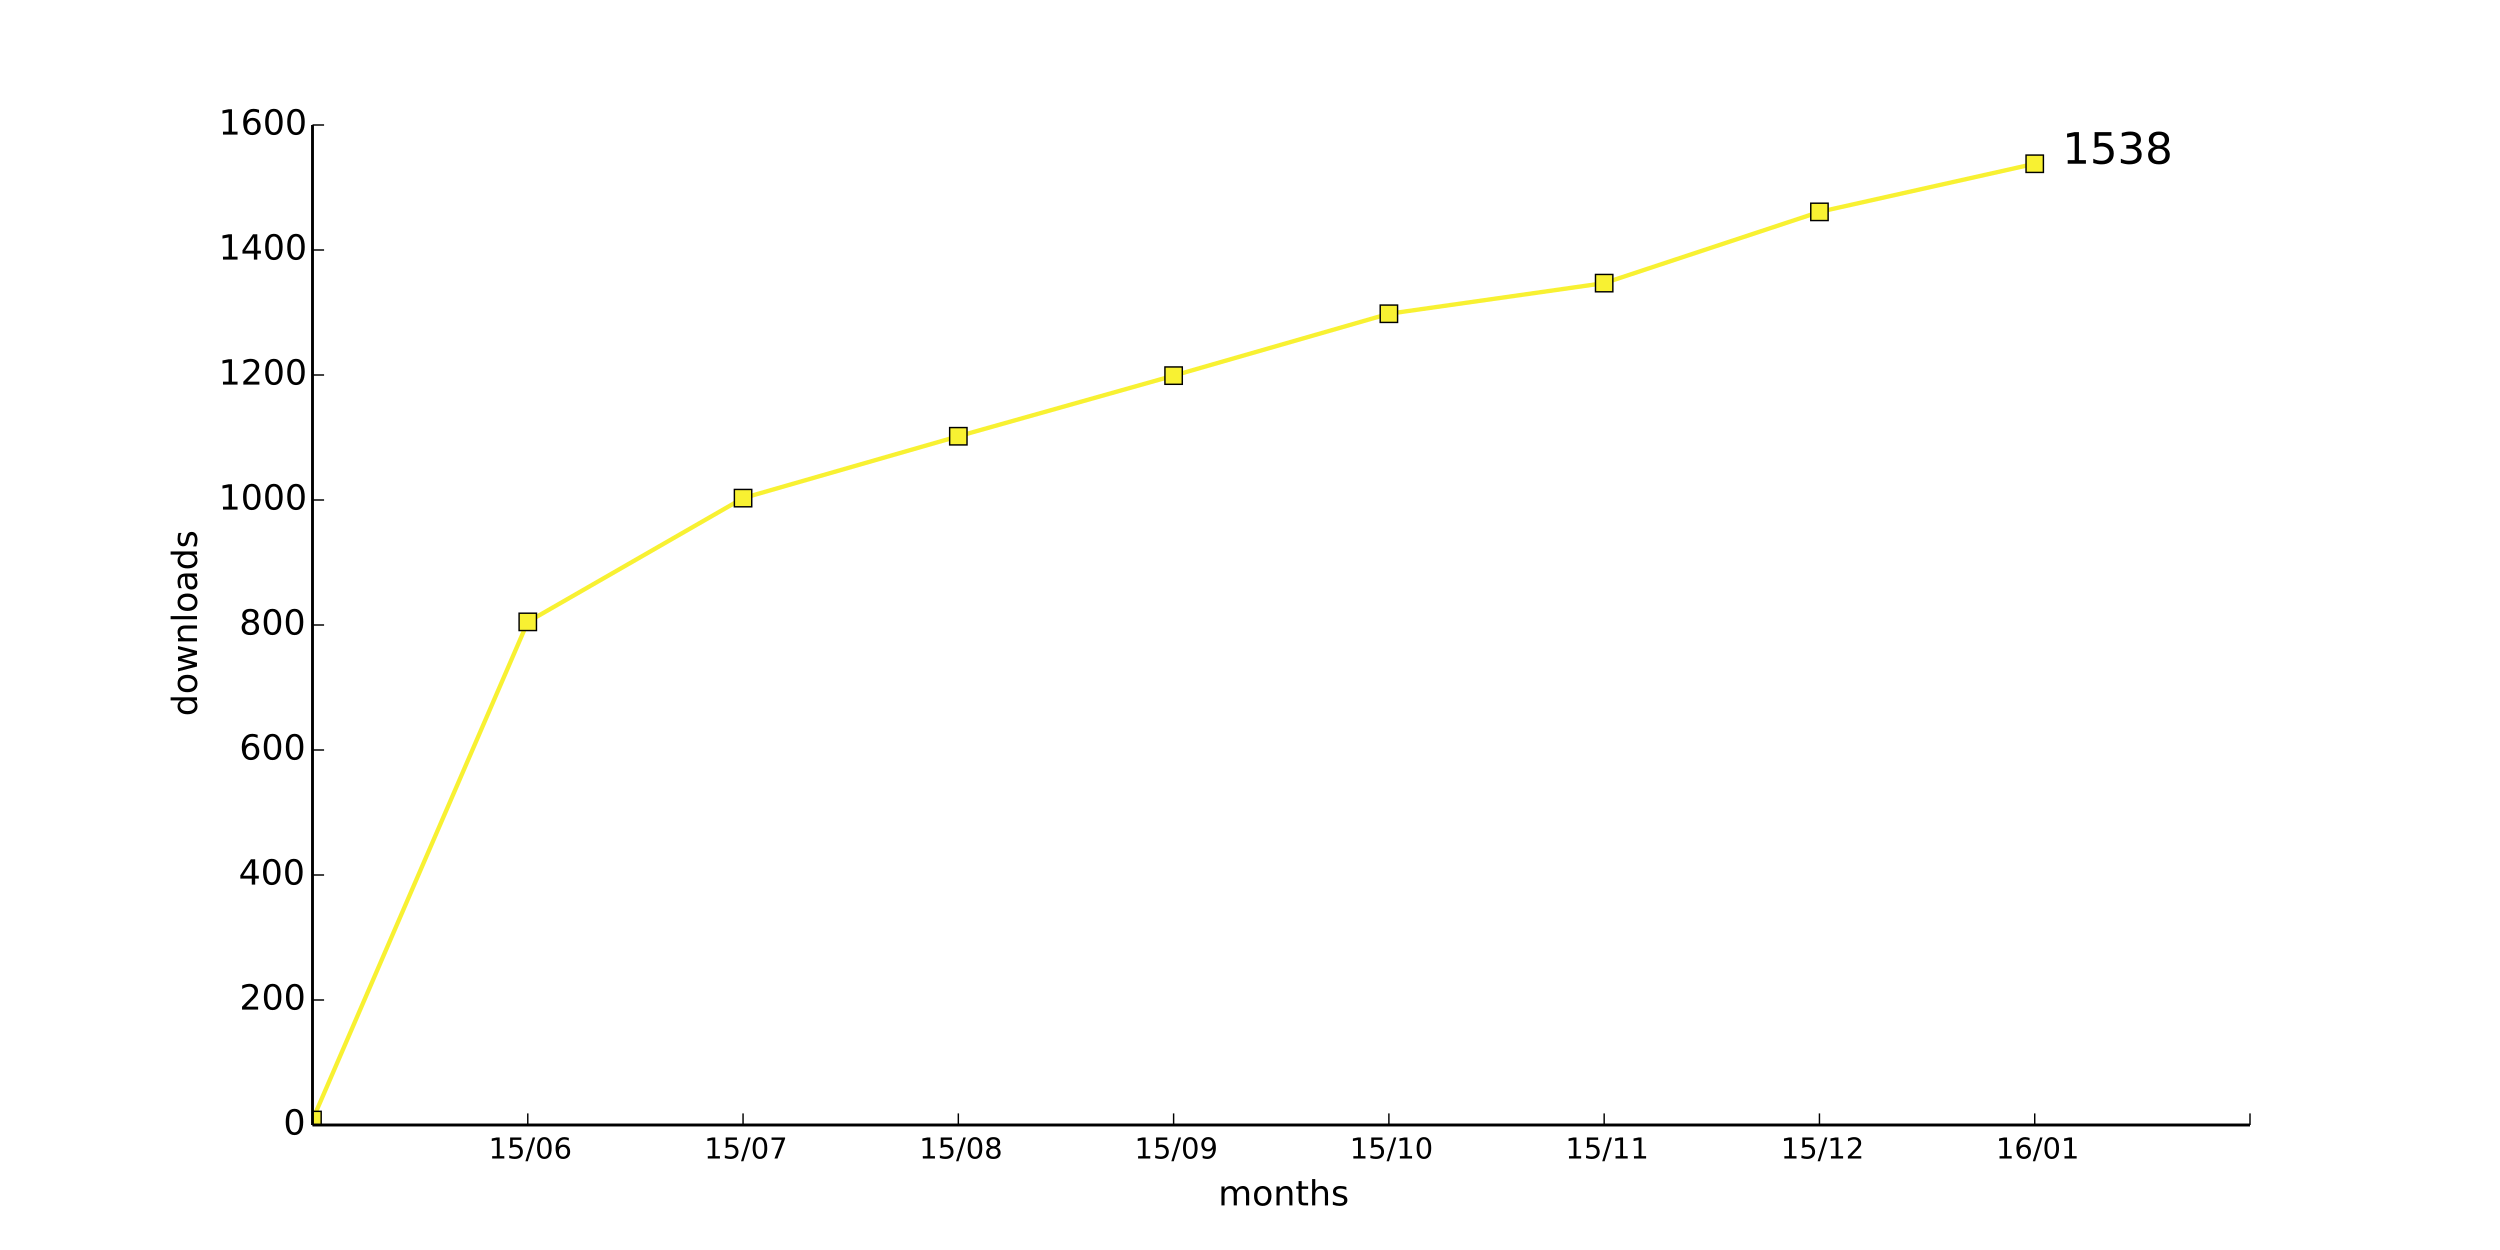
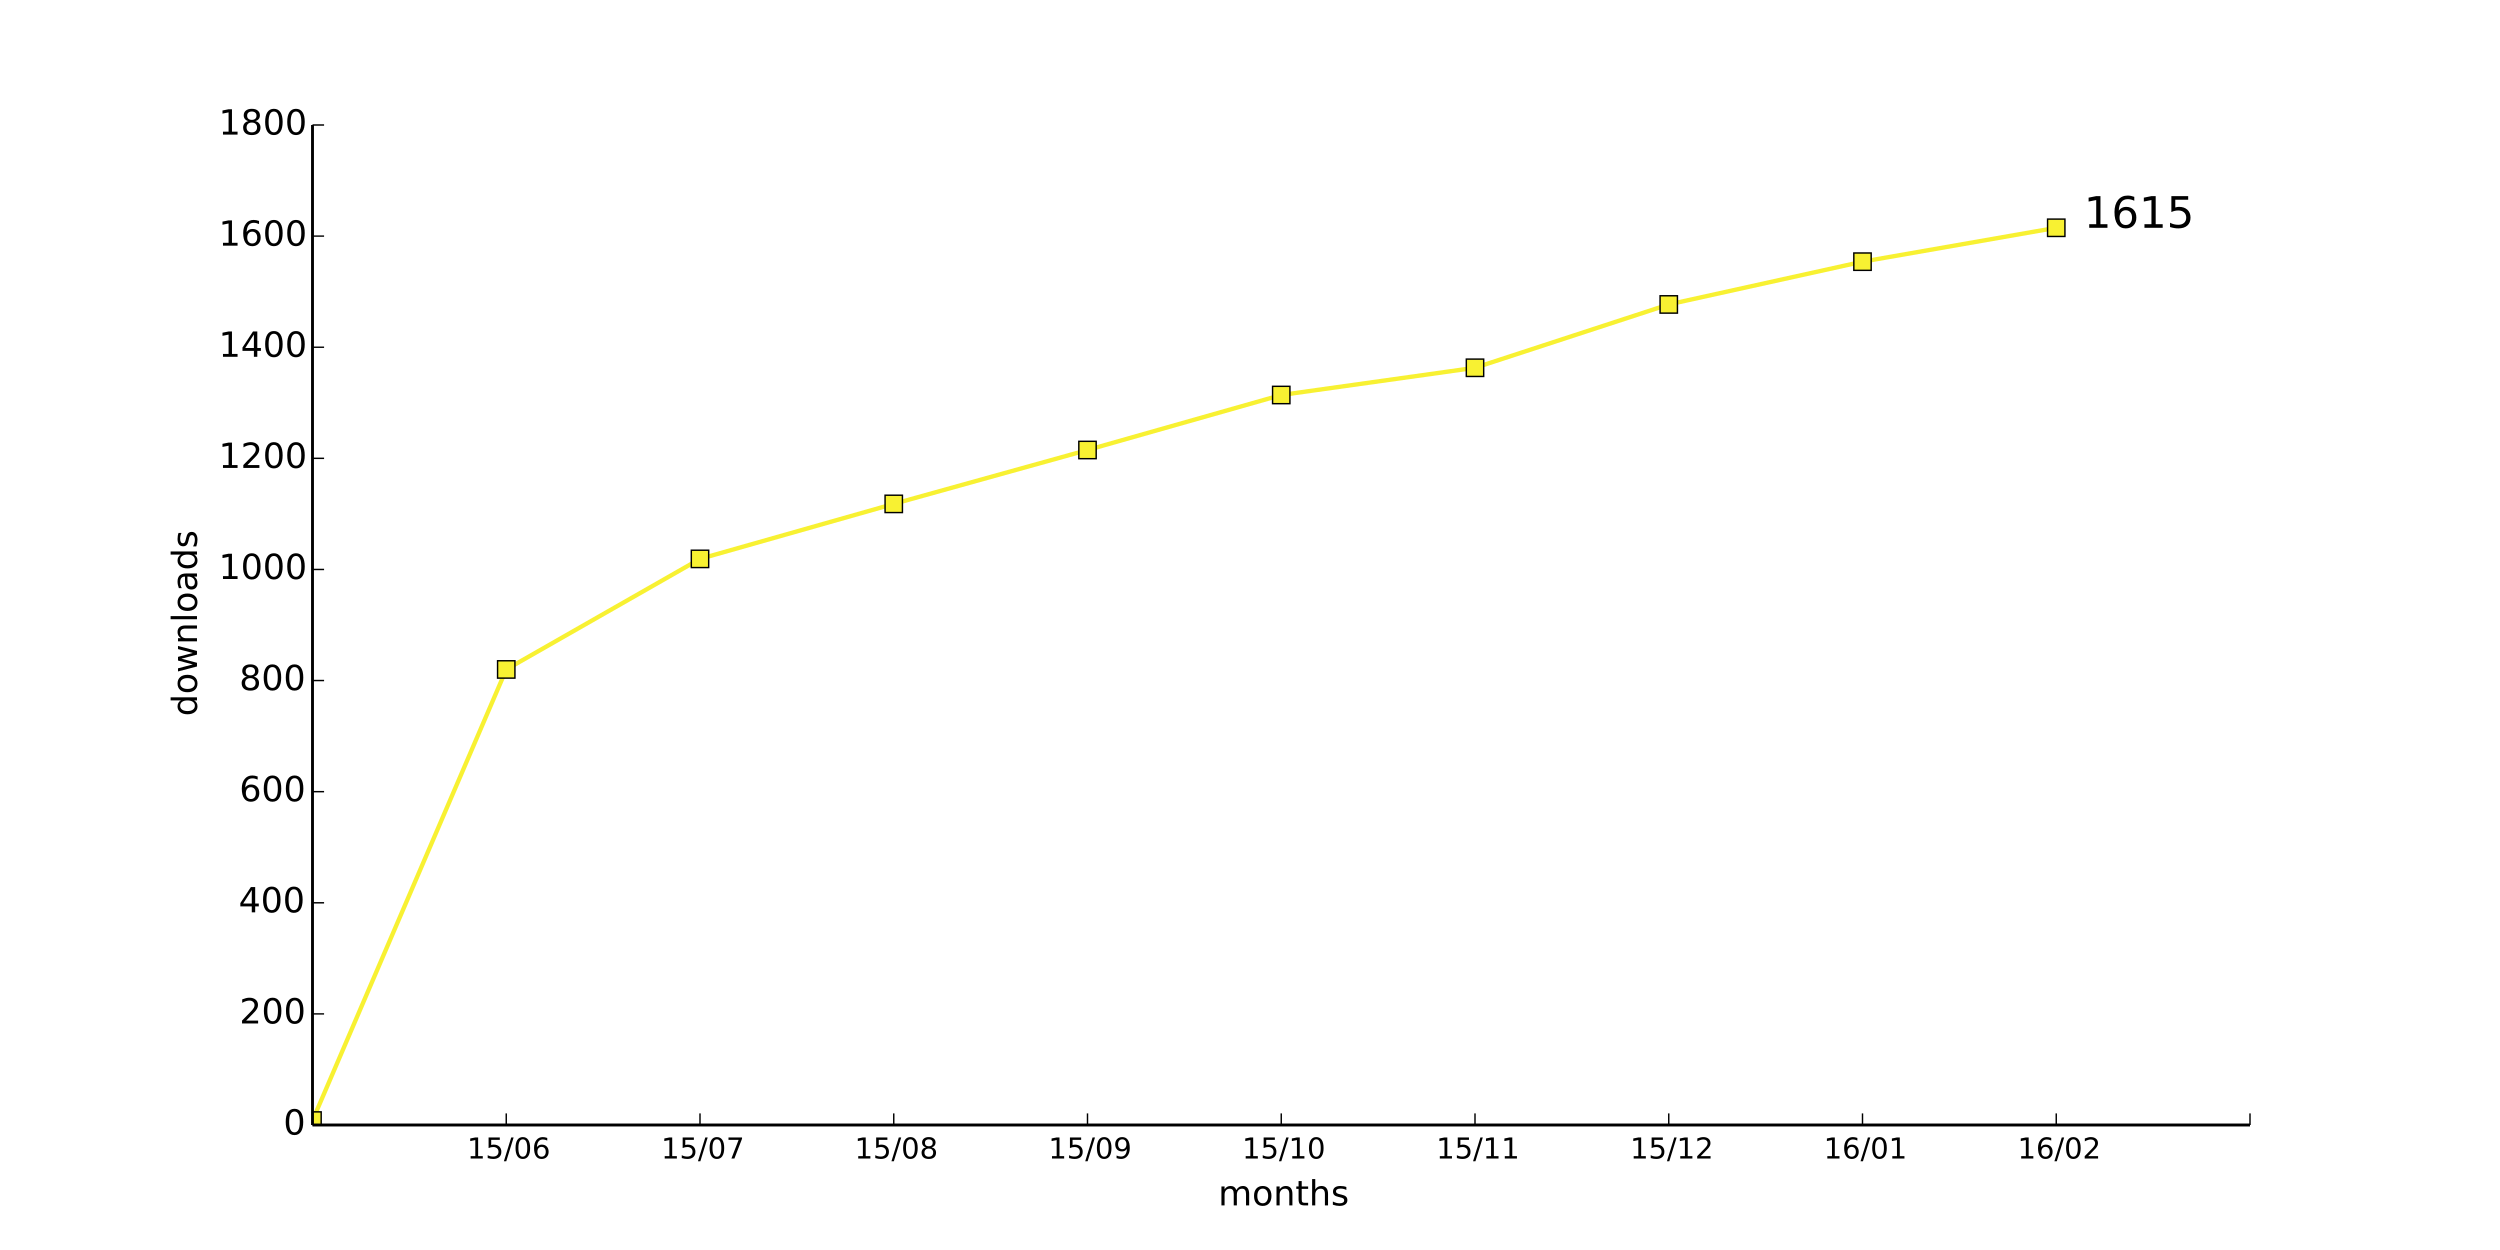
<svg xmlns="http://www.w3.org/2000/svg" xmlns:xlink="http://www.w3.org/1999/xlink" height="432pt" version="1.1" viewBox="0 0 864 432" width="864pt">
  <defs>
    <style type="text/css">
*{stroke-linecap:butt;stroke-linejoin:round;}
  </style>
  </defs>
  <g id="figure_1">
    <g id="patch_1">
      <path d=" M0 432 L864 432 L864 0 L0 0 z " style="fill:#ffffff;" />
    </g>
    <g id="axes_1">
      <g id="patch_2">
        <path d=" M108 388.8 L777.6 388.8 L777.6 43.2 L108 43.2 z " style="fill:#ffffff;" />
      </g>
      <g id="line2d_1">
-         <path clip-path="url(#pad36b945f0)" d=" M108 387.072 L182.4 214.92 L256.8 172.152 L331.2 150.768 L405.6 129.816 L480 108.432 L554.4 97.848 L628.8 73.224 L703.2 56.592" style="fill:none;stroke:#f8f132;stroke-linecap:square;stroke-width:1.5;" />
+         <path clip-path="url(#pad36b945f0)" d=" M108 387.264 L174.96 231.36 L241.92 193.152 L308.88 174.144 L375.84 155.52 L442.8 136.512 L509.76 127.104 L576.72 105.216 L643.68 90.432 L710.64 78.72" style="fill:none;stroke:#f8f132;stroke-linecap:square;stroke-width:1.5;" />
      </g>
      <g id="line2d_2">
        <defs>
          <path d=" M-3 3 L3 3 L3 -3 L-3 -3 z " id="ma43b19a0a0" style="stroke:#000000;stroke-linejoin:miter;stroke-width:0.5;" />
        </defs>
        <g clip-path="url(#pad36b945f0)">
-           <use style="fill:#f8f132;stroke:#000000;stroke-linejoin:miter;stroke-width:0.5;" x="108.0" xlink:href="#ma43b19a0a0" y="387.072" />
-           <use style="fill:#f8f132;stroke:#000000;stroke-linejoin:miter;stroke-width:0.5;" x="182.4" xlink:href="#ma43b19a0a0" y="214.92" />
-           <use style="fill:#f8f132;stroke:#000000;stroke-linejoin:miter;stroke-width:0.5;" x="256.8" xlink:href="#ma43b19a0a0" y="172.152" />
-           <use style="fill:#f8f132;stroke:#000000;stroke-linejoin:miter;stroke-width:0.5;" x="331.2" xlink:href="#ma43b19a0a0" y="150.768" />
-           <use style="fill:#f8f132;stroke:#000000;stroke-linejoin:miter;stroke-width:0.5;" x="405.6" xlink:href="#ma43b19a0a0" y="129.816" />
-           <use style="fill:#f8f132;stroke:#000000;stroke-linejoin:miter;stroke-width:0.5;" x="480.0" xlink:href="#ma43b19a0a0" y="108.432" />
-           <use style="fill:#f8f132;stroke:#000000;stroke-linejoin:miter;stroke-width:0.5;" x="554.4" xlink:href="#ma43b19a0a0" y="97.848" />
-           <use style="fill:#f8f132;stroke:#000000;stroke-linejoin:miter;stroke-width:0.5;" x="628.8" xlink:href="#ma43b19a0a0" y="73.224" />
-           <use style="fill:#f8f132;stroke:#000000;stroke-linejoin:miter;stroke-width:0.5;" x="703.2" xlink:href="#ma43b19a0a0" y="56.592" />
+           <use style="fill:#f8f132;stroke:#000000;stroke-linejoin:miter;stroke-width:0.5;" x="108.0" xlink:href="#ma43b19a0a0" y="387.264" />
+           <use style="fill:#f8f132;stroke:#000000;stroke-linejoin:miter;stroke-width:0.5;" x="174.96" xlink:href="#ma43b19a0a0" y="231.36" />
+           <use style="fill:#f8f132;stroke:#000000;stroke-linejoin:miter;stroke-width:0.5;" x="241.92" xlink:href="#ma43b19a0a0" y="193.152" />
+           <use style="fill:#f8f132;stroke:#000000;stroke-linejoin:miter;stroke-width:0.5;" x="308.88" xlink:href="#ma43b19a0a0" y="174.144" />
+           <use style="fill:#f8f132;stroke:#000000;stroke-linejoin:miter;stroke-width:0.5;" x="375.84" xlink:href="#ma43b19a0a0" y="155.52" />
+           <use style="fill:#f8f132;stroke:#000000;stroke-linejoin:miter;stroke-width:0.5;" x="442.8" xlink:href="#ma43b19a0a0" y="136.512" />
+           <use style="fill:#f8f132;stroke:#000000;stroke-linejoin:miter;stroke-width:0.5;" x="509.76" xlink:href="#ma43b19a0a0" y="127.104" />
+           <use style="fill:#f8f132;stroke:#000000;stroke-linejoin:miter;stroke-width:0.5;" x="576.72" xlink:href="#ma43b19a0a0" y="105.216" />
+           <use style="fill:#f8f132;stroke:#000000;stroke-linejoin:miter;stroke-width:0.5;" x="643.68" xlink:href="#ma43b19a0a0" y="90.432" />
+           <use style="fill:#f8f132;stroke:#000000;stroke-linejoin:miter;stroke-width:0.5;" x="710.64" xlink:href="#ma43b19a0a0" y="78.72" />
        </g>
      </g>
      <g id="matplotlib.axis_1">
        <g id="xtick_1">
          <g id="line2d_3">
            <defs>
              <path d=" M0 0 L0 -4" id="m93b0483c22" style="stroke:#000000;stroke-width:0.5;" />
            </defs>
            <g>
-               <use style="stroke:#000000;stroke-width:0.5;" x="182.4" xlink:href="#m93b0483c22" y="388.8" />
+               <use style="stroke:#000000;stroke-width:0.5;" x="174.96" xlink:href="#m93b0483c22" y="388.8" />
            </g>
          </g>
          <g id="text_1">
            <defs>
              <path d=" M31.781 66.406 Q24.172 66.406 20.328 58.906 Q16.5 51.422 16.5 36.375 Q16.5 21.391 20.328 13.891 Q24.172 6.391 31.781 6.391 Q39.453 6.391 43.281 13.891 Q47.125 21.391 47.125 36.375 Q47.125 51.422 43.281 58.906 Q39.453 66.406 31.781 66.406 M31.781 74.219 Q44.047 74.219 50.516 64.516 Q56.984 54.828 56.984 36.375 Q56.984 17.969 50.516 8.266 Q44.047 -1.422 31.781 -1.422 Q19.531 -1.422 13.062 8.266 Q6.594 17.969 6.594 36.375 Q6.594 54.828 13.062 64.516 Q19.531 74.219 31.781 74.219" id="BitstreamVeraSans-Roman-30" />
              <path d=" M12.406 8.297 L28.516 8.297 L28.516 63.922 L10.984 60.406 L10.984 69.391 L28.422 72.906 L38.281 72.906 L38.281 8.297 L54.391 8.297 L54.391 0 L12.406 0 z " id="BitstreamVeraSans-Roman-31" />
              <path d=" M33.016 40.375 Q26.375 40.375 22.484 35.828 Q18.609 31.297 18.609 23.391 Q18.609 15.531 22.484 10.953 Q26.375 6.391 33.016 6.391 Q39.656 6.391 43.531 10.953 Q47.406 15.531 47.406 23.391 Q47.406 31.297 43.531 35.828 Q39.656 40.375 33.016 40.375 M52.594 71.297 L52.594 62.312 Q48.875 64.062 45.094 64.984 Q41.312 65.922 37.594 65.922 Q27.828 65.922 22.672 59.328 Q17.531 52.734 16.797 39.406 Q19.672 43.656 24.016 45.922 Q28.375 48.188 33.594 48.188 Q44.578 48.188 50.953 41.516 Q57.328 34.859 57.328 23.391 Q57.328 12.156 50.688 5.359 Q44.047 -1.422 33.016 -1.422 Q20.359 -1.422 13.672 8.266 Q6.984 17.969 6.984 36.375 Q6.984 53.656 15.188 63.938 Q23.391 74.219 37.203 74.219 Q40.922 74.219 44.703 73.484 Q48.484 72.75 52.594 71.297" id="BitstreamVeraSans-Roman-36" />
              <path d=" M25.391 72.906 L33.688 72.906 L8.297 -9.281 L0 -9.281 z " id="BitstreamVeraSans-Roman-2f" />
              <path d=" M10.797 72.906 L49.516 72.906 L49.516 64.594 L19.828 64.594 L19.828 46.734 Q21.969 47.469 24.109 47.828 Q26.266 48.188 28.422 48.188 Q40.625 48.188 47.75 41.5 Q54.891 34.812 54.891 23.391 Q54.891 11.625 47.562 5.094 Q40.234 -1.422 26.906 -1.422 Q22.312 -1.422 17.547 -0.641 Q12.797 0.141 7.719 1.703 L7.719 11.625 Q12.109 9.234 16.797 8.062 Q21.484 6.891 26.703 6.891 Q35.156 6.891 40.078 11.328 Q45.016 15.766 45.016 23.391 Q45.016 31 40.078 35.438 Q35.156 39.891 26.703 39.891 Q22.75 39.891 18.812 39.016 Q14.891 38.141 10.797 36.281 z " id="BitstreamVeraSans-Roman-35" />
            </defs>
-             <g transform="translate(168.8547 400.3984)scale(0.1 -0.1)">
+             <g transform="translate(161.4147 400.3984)scale(0.1 -0.1)">
              <use xlink:href="#BitstreamVeraSans-Roman-31" />
              <use x="63.623" xlink:href="#BitstreamVeraSans-Roman-35" />
              <use x="127.246" xlink:href="#BitstreamVeraSans-Roman-2f" />
              <use x="160.938" xlink:href="#BitstreamVeraSans-Roman-30" />
              <use x="224.561" xlink:href="#BitstreamVeraSans-Roman-36" />
            </g>
          </g>
        </g>
        <g id="xtick_2">
          <g id="line2d_4">
            <g>
-               <use style="stroke:#000000;stroke-width:0.5;" x="256.8" xlink:href="#m93b0483c22" y="388.8" />
+               <use style="stroke:#000000;stroke-width:0.5;" x="241.92" xlink:href="#m93b0483c22" y="388.8" />
            </g>
          </g>
          <g id="text_2">
            <defs>
              <path d=" M8.203 72.906 L55.078 72.906 L55.078 68.703 L28.609 0 L18.312 0 L43.219 64.594 L8.203 64.594 z " id="BitstreamVeraSans-Roman-37" />
            </defs>
-             <g transform="translate(243.3672 400.3984)scale(0.1 -0.1)">
+             <g transform="translate(228.4872 400.3984)scale(0.1 -0.1)">
              <use xlink:href="#BitstreamVeraSans-Roman-31" />
              <use x="63.623" xlink:href="#BitstreamVeraSans-Roman-35" />
              <use x="127.246" xlink:href="#BitstreamVeraSans-Roman-2f" />
              <use x="160.938" xlink:href="#BitstreamVeraSans-Roman-30" />
              <use x="224.561" xlink:href="#BitstreamVeraSans-Roman-37" />
            </g>
          </g>
        </g>
        <g id="xtick_3">
          <g id="line2d_5">
            <g>
-               <use style="stroke:#000000;stroke-width:0.5;" x="331.2" xlink:href="#m93b0483c22" y="388.8" />
+               <use style="stroke:#000000;stroke-width:0.5;" x="308.88" xlink:href="#m93b0483c22" y="388.8" />
            </g>
          </g>
          <g id="text_3">
            <defs>
              <path d=" M31.781 34.625 Q24.75 34.625 20.719 30.859 Q16.703 27.094 16.703 20.516 Q16.703 13.922 20.719 10.156 Q24.75 6.391 31.781 6.391 Q38.812 6.391 42.859 10.172 Q46.922 13.969 46.922 20.516 Q46.922 27.094 42.891 30.859 Q38.875 34.625 31.781 34.625 M21.922 38.812 Q15.578 40.375 12.031 44.719 Q8.5 49.078 8.5 55.328 Q8.5 64.062 14.719 69.141 Q20.953 74.219 31.781 74.219 Q42.672 74.219 48.875 69.141 Q55.078 64.062 55.078 55.328 Q55.078 49.078 51.531 44.719 Q48 40.375 41.703 38.812 Q48.828 37.156 52.797 32.312 Q56.781 27.484 56.781 20.516 Q56.781 9.906 50.312 4.234 Q43.844 -1.422 31.781 -1.422 Q19.734 -1.422 13.25 4.234 Q6.781 9.906 6.781 20.516 Q6.781 27.484 10.781 32.312 Q14.797 37.156 21.922 38.812 M18.312 54.391 Q18.312 48.734 21.844 45.562 Q25.391 42.391 31.781 42.391 Q38.141 42.391 41.719 45.562 Q45.312 48.734 45.312 54.391 Q45.312 60.062 41.719 63.234 Q38.141 66.406 31.781 66.406 Q25.391 66.406 21.844 63.234 Q18.312 60.062 18.312 54.391" id="BitstreamVeraSans-Roman-38" />
            </defs>
-             <g transform="translate(317.682 400.3984)scale(0.1 -0.1)">
+             <g transform="translate(295.362 400.3984)scale(0.1 -0.1)">
              <use xlink:href="#BitstreamVeraSans-Roman-31" />
              <use x="63.623" xlink:href="#BitstreamVeraSans-Roman-35" />
              <use x="127.246" xlink:href="#BitstreamVeraSans-Roman-2f" />
              <use x="160.938" xlink:href="#BitstreamVeraSans-Roman-30" />
              <use x="224.561" xlink:href="#BitstreamVeraSans-Roman-38" />
            </g>
          </g>
        </g>
        <g id="xtick_4">
          <g id="line2d_6">
            <g>
-               <use style="stroke:#000000;stroke-width:0.5;" x="405.6" xlink:href="#m93b0483c22" y="388.8" />
+               <use style="stroke:#000000;stroke-width:0.5;" x="375.84" xlink:href="#m93b0483c22" y="388.8" />
            </g>
          </g>
          <g id="text_4">
            <defs>
              <path d=" M10.984 1.516 L10.984 10.5 Q14.703 8.734 18.5 7.812 Q22.312 6.891 25.984 6.891 Q35.75 6.891 40.891 13.453 Q46.047 20.016 46.781 33.406 Q43.953 29.203 39.594 26.953 Q35.25 24.703 29.984 24.703 Q19.047 24.703 12.672 31.312 Q6.297 37.938 6.297 49.422 Q6.297 60.641 12.938 67.422 Q19.578 74.219 30.609 74.219 Q43.266 74.219 49.922 64.516 Q56.594 54.828 56.594 36.375 Q56.594 19.141 48.406 8.859 Q40.234 -1.422 26.422 -1.422 Q22.703 -1.422 18.891 -0.688 Q15.094 0.047 10.984 1.516 M30.609 32.422 Q37.25 32.422 41.125 36.953 Q45.016 41.5 45.016 49.422 Q45.016 57.281 41.125 61.844 Q37.25 66.406 30.609 66.406 Q23.969 66.406 20.094 61.844 Q16.219 57.281 16.219 49.422 Q16.219 41.5 20.094 36.953 Q23.969 32.422 30.609 32.422" id="BitstreamVeraSans-Roman-39" />
            </defs>
-             <g transform="translate(392.0914 400.3984)scale(0.1 -0.1)">
+             <g transform="translate(362.3314 400.3984)scale(0.1 -0.1)">
              <use xlink:href="#BitstreamVeraSans-Roman-31" />
              <use x="63.623" xlink:href="#BitstreamVeraSans-Roman-35" />
              <use x="127.246" xlink:href="#BitstreamVeraSans-Roman-2f" />
              <use x="160.938" xlink:href="#BitstreamVeraSans-Roman-30" />
              <use x="224.561" xlink:href="#BitstreamVeraSans-Roman-39" />
            </g>
          </g>
        </g>
        <g id="xtick_5">
          <g id="line2d_7">
            <g>
-               <use style="stroke:#000000;stroke-width:0.5;" x="480.0" xlink:href="#m93b0483c22" y="388.8" />
+               <use style="stroke:#000000;stroke-width:0.5;" x="442.8" xlink:href="#m93b0483c22" y="388.8" />
            </g>
          </g>
          <g id="text_5">
-             <g transform="translate(466.4719 400.3984)scale(0.1 -0.1)">
+             <g transform="translate(429.2719 400.3984)scale(0.1 -0.1)">
              <use xlink:href="#BitstreamVeraSans-Roman-31" />
              <use x="63.623" xlink:href="#BitstreamVeraSans-Roman-35" />
              <use x="127.246" xlink:href="#BitstreamVeraSans-Roman-2f" />
              <use x="160.938" xlink:href="#BitstreamVeraSans-Roman-31" />
              <use x="224.561" xlink:href="#BitstreamVeraSans-Roman-30" />
            </g>
          </g>
        </g>
        <g id="xtick_6">
          <g id="line2d_8">
            <g>
-               <use style="stroke:#000000;stroke-width:0.5;" x="554.4" xlink:href="#m93b0483c22" y="388.8" />
+               <use style="stroke:#000000;stroke-width:0.5;" x="509.76" xlink:href="#m93b0483c22" y="388.8" />
            </g>
          </g>
          <g id="text_6">
-             <g transform="translate(541.0016 400.3984)scale(0.1 -0.1)">
+             <g transform="translate(496.3616 400.3984)scale(0.1 -0.1)">
              <use xlink:href="#BitstreamVeraSans-Roman-31" />
              <use x="63.623" xlink:href="#BitstreamVeraSans-Roman-35" />
              <use x="127.246" xlink:href="#BitstreamVeraSans-Roman-2f" />
              <use x="160.938" xlink:href="#BitstreamVeraSans-Roman-31" />
              <use x="224.561" xlink:href="#BitstreamVeraSans-Roman-31" />
            </g>
          </g>
        </g>
        <g id="xtick_7">
          <g id="line2d_9">
            <g>
-               <use style="stroke:#000000;stroke-width:0.5;" x="628.8" xlink:href="#m93b0483c22" y="388.8" />
+               <use style="stroke:#000000;stroke-width:0.5;" x="576.72" xlink:href="#m93b0483c22" y="388.8" />
            </g>
          </g>
          <g id="text_7">
            <defs>
              <path d=" M19.188 8.297 L53.609 8.297 L53.609 0 L7.328 0 L7.328 8.297 Q12.938 14.109 22.625 23.891 Q32.328 33.688 34.812 36.531 Q39.547 41.844 41.422 45.531 Q43.312 49.219 43.312 52.781 Q43.312 58.594 39.234 62.25 Q35.156 65.922 28.609 65.922 Q23.969 65.922 18.812 64.312 Q13.672 62.703 7.812 59.422 L7.812 69.391 Q13.766 71.781 18.938 73 Q24.125 74.219 28.422 74.219 Q39.75 74.219 46.484 68.547 Q53.219 62.891 53.219 53.422 Q53.219 48.922 51.531 44.891 Q49.859 40.875 45.406 35.406 Q44.188 33.984 37.641 27.219 Q31.109 20.453 19.188 8.297" id="BitstreamVeraSans-Roman-32" />
            </defs>
-             <g transform="translate(615.4406 400.3984)scale(0.1 -0.1)">
+             <g transform="translate(563.3606 400.3984)scale(0.1 -0.1)">
              <use xlink:href="#BitstreamVeraSans-Roman-31" />
              <use x="63.623" xlink:href="#BitstreamVeraSans-Roman-35" />
              <use x="127.246" xlink:href="#BitstreamVeraSans-Roman-2f" />
              <use x="160.938" xlink:href="#BitstreamVeraSans-Roman-31" />
              <use x="224.561" xlink:href="#BitstreamVeraSans-Roman-32" />
            </g>
          </g>
        </g>
        <g id="xtick_8">
          <g id="line2d_10">
            <g>
-               <use style="stroke:#000000;stroke-width:0.5;" x="703.2" xlink:href="#m93b0483c22" y="388.8" />
+               <use style="stroke:#000000;stroke-width:0.5;" x="643.68" xlink:href="#m93b0483c22" y="388.8" />
            </g>
          </g>
          <g id="text_8">
-             <g transform="translate(689.8016 400.3984)scale(0.1 -0.1)">
+             <g transform="translate(630.2816 400.3984)scale(0.1 -0.1)">
              <use xlink:href="#BitstreamVeraSans-Roman-31" />
              <use x="63.623" xlink:href="#BitstreamVeraSans-Roman-36" />
              <use x="127.246" xlink:href="#BitstreamVeraSans-Roman-2f" />
              <use x="160.938" xlink:href="#BitstreamVeraSans-Roman-30" />
              <use x="224.561" xlink:href="#BitstreamVeraSans-Roman-31" />
            </g>
          </g>
        </g>
        <g id="xtick_9">
          <g id="line2d_11">
            <g>
+               <use style="stroke:#000000;stroke-width:0.5;" x="710.64" xlink:href="#m93b0483c22" y="388.8" />
+             </g>
+           </g>
+           <g id="text_9">
+             <g transform="translate(697.2806 400.3984)scale(0.1 -0.1)">
+               <use xlink:href="#BitstreamVeraSans-Roman-31" />
+               <use x="63.623" xlink:href="#BitstreamVeraSans-Roman-36" />
+               <use x="127.246" xlink:href="#BitstreamVeraSans-Roman-2f" />
+               <use x="160.938" xlink:href="#BitstreamVeraSans-Roman-30" />
+               <use x="224.561" xlink:href="#BitstreamVeraSans-Roman-32" />
+             </g>
+           </g>
+         </g>
+         <g id="xtick_10">
+           <g id="line2d_12">
+             <g>
              <use style="stroke:#000000;stroke-width:0.5;" x="777.6" xlink:href="#m93b0483c22" y="388.8" />
            </g>
          </g>
        </g>
-         <g id="text_9">
+         <g id="text_10">
          <defs>
            <path d=" M54.891 33.016 L54.891 0 L45.906 0 L45.906 32.719 Q45.906 40.484 42.875 44.328 Q39.844 48.188 33.797 48.188 Q26.516 48.188 22.312 43.547 Q18.109 38.922 18.109 30.906 L18.109 0 L9.078 0 L9.078 54.688 L18.109 54.688 L18.109 46.188 Q21.344 51.125 25.703 53.562 Q30.078 56 35.797 56 Q45.219 56 50.047 50.172 Q54.891 44.344 54.891 33.016" id="BitstreamVeraSans-Roman-6e" />
            <path d=" M52 44.188 Q55.375 50.25 60.062 53.125 Q64.75 56 71.094 56 Q79.641 56 84.281 50.016 Q88.922 44.047 88.922 33.016 L88.922 0 L79.891 0 L79.891 32.719 Q79.891 40.578 77.094 44.375 Q74.312 48.188 68.609 48.188 Q61.625 48.188 57.562 43.547 Q53.516 38.922 53.516 30.906 L53.516 0 L44.484 0 L44.484 32.719 Q44.484 40.625 41.703 44.406 Q38.922 48.188 33.109 48.188 Q26.219 48.188 22.156 43.531 Q18.109 38.875 18.109 30.906 L18.109 0 L9.078 0 L9.078 54.688 L18.109 54.688 L18.109 46.188 Q21.188 51.219 25.484 53.609 Q29.781 56 35.688 56 Q41.656 56 45.828 52.969 Q50 49.953 52 44.188" id="BitstreamVeraSans-Roman-6d" />
            <path d=" M30.609 48.391 Q23.391 48.391 19.188 42.75 Q14.984 37.109 14.984 27.297 Q14.984 17.484 19.156 11.844 Q23.344 6.203 30.609 6.203 Q37.797 6.203 41.984 11.859 Q46.188 17.531 46.188 27.297 Q46.188 37.016 41.984 42.703 Q37.797 48.391 30.609 48.391 M30.609 56 Q42.328 56 49.016 48.375 Q55.719 40.766 55.719 27.297 Q55.719 13.875 49.016 6.219 Q42.328 -1.422 30.609 -1.422 Q18.844 -1.422 12.172 6.219 Q5.516 13.875 5.516 27.297 Q5.516 40.766 12.172 48.375 Q18.844 56 30.609 56" id="BitstreamVeraSans-Roman-6f" />
            <path d=" M54.891 33.016 L54.891 0 L45.906 0 L45.906 32.719 Q45.906 40.484 42.875 44.328 Q39.844 48.188 33.797 48.188 Q26.516 48.188 22.312 43.547 Q18.109 38.922 18.109 30.906 L18.109 0 L9.078 0 L9.078 75.984 L18.109 75.984 L18.109 46.188 Q21.344 51.125 25.703 53.562 Q30.078 56 35.797 56 Q45.219 56 50.047 50.172 Q54.891 44.344 54.891 33.016" id="BitstreamVeraSans-Roman-68" />
            <path d=" M18.312 70.219 L18.312 54.688 L36.812 54.688 L36.812 47.703 L18.312 47.703 L18.312 18.016 Q18.312 11.328 20.141 9.422 Q21.969 7.516 27.594 7.516 L36.812 7.516 L36.812 0 L27.594 0 Q17.188 0 13.234 3.875 Q9.281 7.766 9.281 18.016 L9.281 47.703 L2.688 47.703 L2.688 54.688 L9.281 54.688 L9.281 70.219 z " id="BitstreamVeraSans-Roman-74" />
            <path d=" M44.281 53.078 L44.281 44.578 Q40.484 46.531 36.375 47.5 Q32.281 48.484 27.875 48.484 Q21.188 48.484 17.844 46.438 Q14.5 44.391 14.5 40.281 Q14.5 37.156 16.891 35.375 Q19.281 33.594 26.516 31.984 L29.594 31.297 Q39.156 29.25 43.188 25.516 Q47.219 21.781 47.219 15.094 Q47.219 7.469 41.188 3.016 Q35.156 -1.422 24.609 -1.422 Q20.219 -1.422 15.453 -0.562 Q10.688 0.297 5.422 2 L5.422 11.281 Q10.406 8.688 15.234 7.391 Q20.062 6.109 24.812 6.109 Q31.156 6.109 34.562 8.281 Q37.984 10.453 37.984 14.406 Q37.984 18.062 35.516 20.016 Q33.062 21.969 24.703 23.781 L21.578 24.516 Q13.234 26.266 9.516 29.906 Q5.812 33.547 5.812 39.891 Q5.812 47.609 11.281 51.797 Q16.75 56 26.812 56 Q31.781 56 36.172 55.266 Q40.578 54.547 44.281 53.078" id="BitstreamVeraSans-Roman-73" />
          </defs>
          <g transform="translate(421.0387 416.5962)scale(0.12 -0.12)">
            <use xlink:href="#BitstreamVeraSans-Roman-6d" />
            <use x="97.412" xlink:href="#BitstreamVeraSans-Roman-6f" />
            <use x="158.594" xlink:href="#BitstreamVeraSans-Roman-6e" />
            <use x="221.973" xlink:href="#BitstreamVeraSans-Roman-74" />
            <use x="261.182" xlink:href="#BitstreamVeraSans-Roman-68" />
            <use x="324.561" xlink:href="#BitstreamVeraSans-Roman-73" />
          </g>
        </g>
      </g>
      <g id="matplotlib.axis_2">
        <g id="ytick_1">
-           <g id="line2d_12">
+           <g id="line2d_13">
            <defs>
              <path d=" M0 0 L4 0" id="m728421d6d4" style="stroke:#000000;stroke-width:0.5;" />
            </defs>
            <g>
              <use style="stroke:#000000;stroke-width:0.5;" x="108.0" xlink:href="#m728421d6d4" y="388.8" />
            </g>
          </g>
-           <g id="text_10">
+           <g id="text_11">
            <g transform="translate(97.95312 392.1112)scale(0.12 -0.12)">
              <use xlink:href="#BitstreamVeraSans-Roman-30" />
            </g>
          </g>
        </g>
        <g id="ytick_2">
-           <g id="line2d_13">
-             <g>
-               <use style="stroke:#000000;stroke-width:0.5;" x="108.0" xlink:href="#m728421d6d4" y="345.6" />
-             </g>
-           </g>
-           <g id="text_11">
-             <g transform="translate(82.77125 348.9112)scale(0.12 -0.12)">
+           <g id="line2d_14">
+             <g>
+               <use style="stroke:#000000;stroke-width:0.5;" x="108.0" xlink:href="#m728421d6d4" y="350.4" />
+             </g>
+           </g>
+           <g id="text_12">
+             <g transform="translate(82.77125 353.7113)scale(0.12 -0.12)">
              <use xlink:href="#BitstreamVeraSans-Roman-32" />
              <use x="63.623" xlink:href="#BitstreamVeraSans-Roman-30" />
              <use x="127.246" xlink:href="#BitstreamVeraSans-Roman-30" />
            </g>
          </g>
        </g>
        <g id="ytick_3">
-           <g id="line2d_14">
-             <g>
-               <use style="stroke:#000000;stroke-width:0.5;" x="108.0" xlink:href="#m728421d6d4" y="302.4" />
-             </g>
-           </g>
-           <g id="text_12">
+           <g id="line2d_15">
+             <g>
+               <use style="stroke:#000000;stroke-width:0.5;" x="108.0" xlink:href="#m728421d6d4" y="312.0" />
+             </g>
+           </g>
+           <g id="text_13">
            <defs>
              <path d=" M37.797 64.312 L12.891 25.391 L37.797 25.391 z  M35.203 72.906 L47.609 72.906 L47.609 25.391 L58.016 25.391 L58.016 17.188 L47.609 17.188 L47.609 0 L37.797 0 L37.797 17.188 L4.891 17.188 L4.891 26.703 z " id="BitstreamVeraSans-Roman-34" />
            </defs>
-             <g transform="translate(82.47875 305.7113)scale(0.12 -0.12)">
+             <g transform="translate(82.47875 315.3112)scale(0.12 -0.12)">
              <use xlink:href="#BitstreamVeraSans-Roman-34" />
              <use x="63.623" xlink:href="#BitstreamVeraSans-Roman-30" />
              <use x="127.246" xlink:href="#BitstreamVeraSans-Roman-30" />
            </g>
          </g>
        </g>
        <g id="ytick_4">
-           <g id="line2d_15">
-             <g>
-               <use style="stroke:#000000;stroke-width:0.5;" x="108.0" xlink:href="#m728421d6d4" y="259.2" />
-             </g>
-           </g>
-           <g id="text_13">
-             <g transform="translate(82.73 262.5113)scale(0.12 -0.12)">
+           <g id="line2d_16">
+             <g>
+               <use style="stroke:#000000;stroke-width:0.5;" x="108.0" xlink:href="#m728421d6d4" y="273.6" />
+             </g>
+           </g>
+           <g id="text_14">
+             <g transform="translate(82.73 276.9112)scale(0.12 -0.12)">
              <use xlink:href="#BitstreamVeraSans-Roman-36" />
              <use x="63.623" xlink:href="#BitstreamVeraSans-Roman-30" />
              <use x="127.246" xlink:href="#BitstreamVeraSans-Roman-30" />
            </g>
          </g>
        </g>
        <g id="ytick_5">
-           <g id="line2d_16">
-             <g>
-               <use style="stroke:#000000;stroke-width:0.5;" x="108.0" xlink:href="#m728421d6d4" y="216.0" />
-             </g>
-           </g>
-           <g id="text_14">
-             <g transform="translate(82.70562 219.3113)scale(0.12 -0.12)">
+           <g id="line2d_17">
+             <g>
+               <use style="stroke:#000000;stroke-width:0.5;" x="108.0" xlink:href="#m728421d6d4" y="235.2" />
+             </g>
+           </g>
+           <g id="text_15">
+             <g transform="translate(82.70562 238.5112)scale(0.12 -0.12)">
              <use xlink:href="#BitstreamVeraSans-Roman-38" />
              <use x="63.623" xlink:href="#BitstreamVeraSans-Roman-30" />
              <use x="127.246" xlink:href="#BitstreamVeraSans-Roman-30" />
            </g>
          </g>
        </g>
        <g id="ytick_6">
-           <g id="line2d_17">
-             <g>
-               <use style="stroke:#000000;stroke-width:0.5;" x="108.0" xlink:href="#m728421d6d4" y="172.8" />
-             </g>
-           </g>
-           <g id="text_15">
-             <g transform="translate(75.575 176.1113)scale(0.12 -0.12)">
+           <g id="line2d_18">
+             <g>
+               <use style="stroke:#000000;stroke-width:0.5;" x="108.0" xlink:href="#m728421d6d4" y="196.8" />
+             </g>
+           </g>
+           <g id="text_16">
+             <g transform="translate(75.575 200.1113)scale(0.12 -0.12)">
              <use xlink:href="#BitstreamVeraSans-Roman-31" />
              <use x="63.623" xlink:href="#BitstreamVeraSans-Roman-30" />
              <use x="127.246" xlink:href="#BitstreamVeraSans-Roman-30" />
              <use x="190.869" xlink:href="#BitstreamVeraSans-Roman-30" />
            </g>
          </g>
        </g>
        <g id="ytick_7">
-           <g id="line2d_18">
-             <g>
-               <use style="stroke:#000000;stroke-width:0.5;" x="108.0" xlink:href="#m728421d6d4" y="129.6" />
-             </g>
-           </g>
-           <g id="text_16">
-             <g transform="translate(75.575 132.9112)scale(0.12 -0.12)">
+           <g id="line2d_19">
+             <g>
+               <use style="stroke:#000000;stroke-width:0.5;" x="108.0" xlink:href="#m728421d6d4" y="158.4" />
+             </g>
+           </g>
+           <g id="text_17">
+             <g transform="translate(75.575 161.7113)scale(0.12 -0.12)">
              <use xlink:href="#BitstreamVeraSans-Roman-31" />
              <use x="63.623" xlink:href="#BitstreamVeraSans-Roman-32" />
              <use x="127.246" xlink:href="#BitstreamVeraSans-Roman-30" />
              <use x="190.869" xlink:href="#BitstreamVeraSans-Roman-30" />
            </g>
          </g>
        </g>
        <g id="ytick_8">
-           <g id="line2d_19">
-             <g>
-               <use style="stroke:#000000;stroke-width:0.5;" x="108.0" xlink:href="#m728421d6d4" y="86.4" />
-             </g>
-           </g>
-           <g id="text_17">
-             <g transform="translate(75.575 89.71125)scale(0.12 -0.12)">
+           <g id="line2d_20">
+             <g>
+               <use style="stroke:#000000;stroke-width:0.5;" x="108.0" xlink:href="#m728421d6d4" y="120.0" />
+             </g>
+           </g>
+           <g id="text_18">
+             <g transform="translate(75.575 123.3113)scale(0.12 -0.12)">
              <use xlink:href="#BitstreamVeraSans-Roman-31" />
              <use x="63.623" xlink:href="#BitstreamVeraSans-Roman-34" />
              <use x="127.246" xlink:href="#BitstreamVeraSans-Roman-30" />
              <use x="190.869" xlink:href="#BitstreamVeraSans-Roman-30" />
            </g>
          </g>
        </g>
        <g id="ytick_9">
-           <g id="line2d_20">
+           <g id="line2d_21">
+             <g>
+               <use style="stroke:#000000;stroke-width:0.5;" x="108.0" xlink:href="#m728421d6d4" y="81.6" />
+             </g>
+           </g>
+           <g id="text_19">
+             <g transform="translate(75.575 84.91125)scale(0.12 -0.12)">
+               <use xlink:href="#BitstreamVeraSans-Roman-31" />
+               <use x="63.623" xlink:href="#BitstreamVeraSans-Roman-36" />
+               <use x="127.246" xlink:href="#BitstreamVeraSans-Roman-30" />
+               <use x="190.869" xlink:href="#BitstreamVeraSans-Roman-30" />
+             </g>
+           </g>
+         </g>
+         <g id="ytick_10">
+           <g id="line2d_22">
            <g>
              <use style="stroke:#000000;stroke-width:0.5;" x="108.0" xlink:href="#m728421d6d4" y="43.2" />
            </g>
          </g>
-           <g id="text_18">
+           <g id="text_20">
            <g transform="translate(75.575 46.51125)scale(0.12 -0.12)">
              <use xlink:href="#BitstreamVeraSans-Roman-31" />
-               <use x="63.623" xlink:href="#BitstreamVeraSans-Roman-36" />
+               <use x="63.623" xlink:href="#BitstreamVeraSans-Roman-38" />
              <use x="127.246" xlink:href="#BitstreamVeraSans-Roman-30" />
              <use x="190.869" xlink:href="#BitstreamVeraSans-Roman-30" />
            </g>
          </g>
        </g>
-         <g id="text_19">
+         <g id="text_21">
          <defs>
            <path d=" M45.406 46.391 L45.406 75.984 L54.391 75.984 L54.391 0 L45.406 0 L45.406 8.203 Q42.578 3.328 38.25 0.953 Q33.938 -1.422 27.875 -1.422 Q17.969 -1.422 11.734 6.484 Q5.516 14.406 5.516 27.297 Q5.516 40.188 11.734 48.094 Q17.969 56 27.875 56 Q33.938 56 38.25 53.625 Q42.578 51.266 45.406 46.391 M14.797 27.297 Q14.797 17.391 18.875 11.75 Q22.953 6.109 30.078 6.109 Q37.203 6.109 41.297 11.75 Q45.406 17.391 45.406 27.297 Q45.406 37.203 41.297 42.844 Q37.203 48.484 30.078 48.484 Q22.953 48.484 18.875 42.844 Q14.797 37.203 14.797 27.297" id="BitstreamVeraSans-Roman-64" />
            <path d=" M34.281 27.484 Q23.391 27.484 19.188 25 Q14.984 22.516 14.984 16.5 Q14.984 11.719 18.141 8.906 Q21.297 6.109 26.703 6.109 Q34.188 6.109 38.703 11.406 Q43.219 16.703 43.219 25.484 L43.219 27.484 z  M52.203 31.203 L52.203 0 L43.219 0 L43.219 8.297 Q40.141 3.328 35.547 0.953 Q30.953 -1.422 24.312 -1.422 Q15.922 -1.422 10.953 3.297 Q6 8.016 6 15.922 Q6 25.141 12.172 29.828 Q18.359 34.516 30.609 34.516 L43.219 34.516 L43.219 35.406 Q43.219 41.609 39.141 45 Q35.062 48.391 27.688 48.391 Q23 48.391 18.547 47.266 Q14.109 46.141 10.016 43.891 L10.016 52.203 Q14.938 54.109 19.578 55.047 Q24.219 56 28.609 56 Q40.484 56 46.344 49.844 Q52.203 43.703 52.203 31.203" id="BitstreamVeraSans-Roman-61" />
            <path d=" M9.422 75.984 L18.406 75.984 L18.406 0 L9.422 0 z " id="BitstreamVeraSans-Roman-6c" />
            <path d=" M4.203 54.688 L13.188 54.688 L24.422 12.016 L35.594 54.688 L46.188 54.688 L57.422 12.016 L68.609 54.688 L77.594 54.688 L63.281 0 L52.688 0 L40.922 44.828 L29.109 0 L18.5 0 z " id="BitstreamVeraSans-Roman-77" />
          </defs>
          <g transform="translate(68.07937 247.5159)rotate(-90.0)scale(0.12 -0.12)">
            <use xlink:href="#BitstreamVeraSans-Roman-64" />
            <use x="63.477" xlink:href="#BitstreamVeraSans-Roman-6f" />
            <use x="124.658" xlink:href="#BitstreamVeraSans-Roman-77" />
            <use x="206.445" xlink:href="#BitstreamVeraSans-Roman-6e" />
            <use x="269.824" xlink:href="#BitstreamVeraSans-Roman-6c" />
            <use x="297.607" xlink:href="#BitstreamVeraSans-Roman-6f" />
            <use x="358.789" xlink:href="#BitstreamVeraSans-Roman-61" />
            <use x="420.068" xlink:href="#BitstreamVeraSans-Roman-64" />
            <use x="483.545" xlink:href="#BitstreamVeraSans-Roman-73" />
          </g>
        </g>
      </g>
      <g id="patch_3">
        <path d=" M108 388.8 L777.6 388.8" style="fill:none;stroke:#000000;" />
      </g>
      <g id="patch_4">
        <path d=" M108 388.8 L108 43.2" style="fill:none;stroke:#000000;" />
      </g>
-       <g id="text_20">
+       <g id="text_22">
        <defs>
          <path id="BitstreamVeraSans-Roman-20" />
-           <path d=" M40.578 39.312 Q47.656 37.797 51.625 33 Q55.609 28.219 55.609 21.188 Q55.609 10.406 48.188 4.484 Q40.766 -1.422 27.094 -1.422 Q22.516 -1.422 17.656 -0.516 Q12.797 0.391 7.625 2.203 L7.625 11.719 Q11.719 9.328 16.594 8.109 Q21.484 6.891 26.812 6.891 Q36.078 6.891 40.938 10.547 Q45.797 14.203 45.797 21.188 Q45.797 27.641 41.281 31.266 Q36.766 34.906 28.719 34.906 L20.219 34.906 L20.219 43.016 L29.109 43.016 Q36.375 43.016 40.234 45.922 Q44.094 48.828 44.094 54.297 Q44.094 59.906 40.109 62.906 Q36.141 65.922 28.719 65.922 Q24.656 65.922 20.016 65.031 Q15.375 64.156 9.812 62.312 L9.812 71.094 Q15.438 72.656 20.344 73.438 Q25.25 74.219 29.594 74.219 Q40.828 74.219 47.359 69.109 Q53.906 64.016 53.906 55.328 Q53.906 49.266 50.438 45.094 Q46.969 40.922 40.578 39.312" id="BitstreamVeraSans-Roman-33" />
        </defs>
-         <g transform="translate(703.2 56.592)scale(0.15 -0.15)">
+         <g transform="translate(710.64 78.72)scale(0.15 -0.15)">
          <use xlink:href="#BitstreamVeraSans-Roman-20" />
          <use x="31.787" xlink:href="#BitstreamVeraSans-Roman-20" />
          <use x="63.574" xlink:href="#BitstreamVeraSans-Roman-31" />
-           <use x="127.197" xlink:href="#BitstreamVeraSans-Roman-35" />
-           <use x="190.82" xlink:href="#BitstreamVeraSans-Roman-33" />
-           <use x="254.443" xlink:href="#BitstreamVeraSans-Roman-38" />
+           <use x="127.197" xlink:href="#BitstreamVeraSans-Roman-36" />
+           <use x="190.82" xlink:href="#BitstreamVeraSans-Roman-31" />
+           <use x="254.443" xlink:href="#BitstreamVeraSans-Roman-35" />
        </g>
      </g>
    </g>
  </g>
  <defs>
    <clipPath id="pad36b945f0">
      <rect height="345.6" width="669.6" x="108.0" y="43.2" />
    </clipPath>
  </defs>
</svg>
